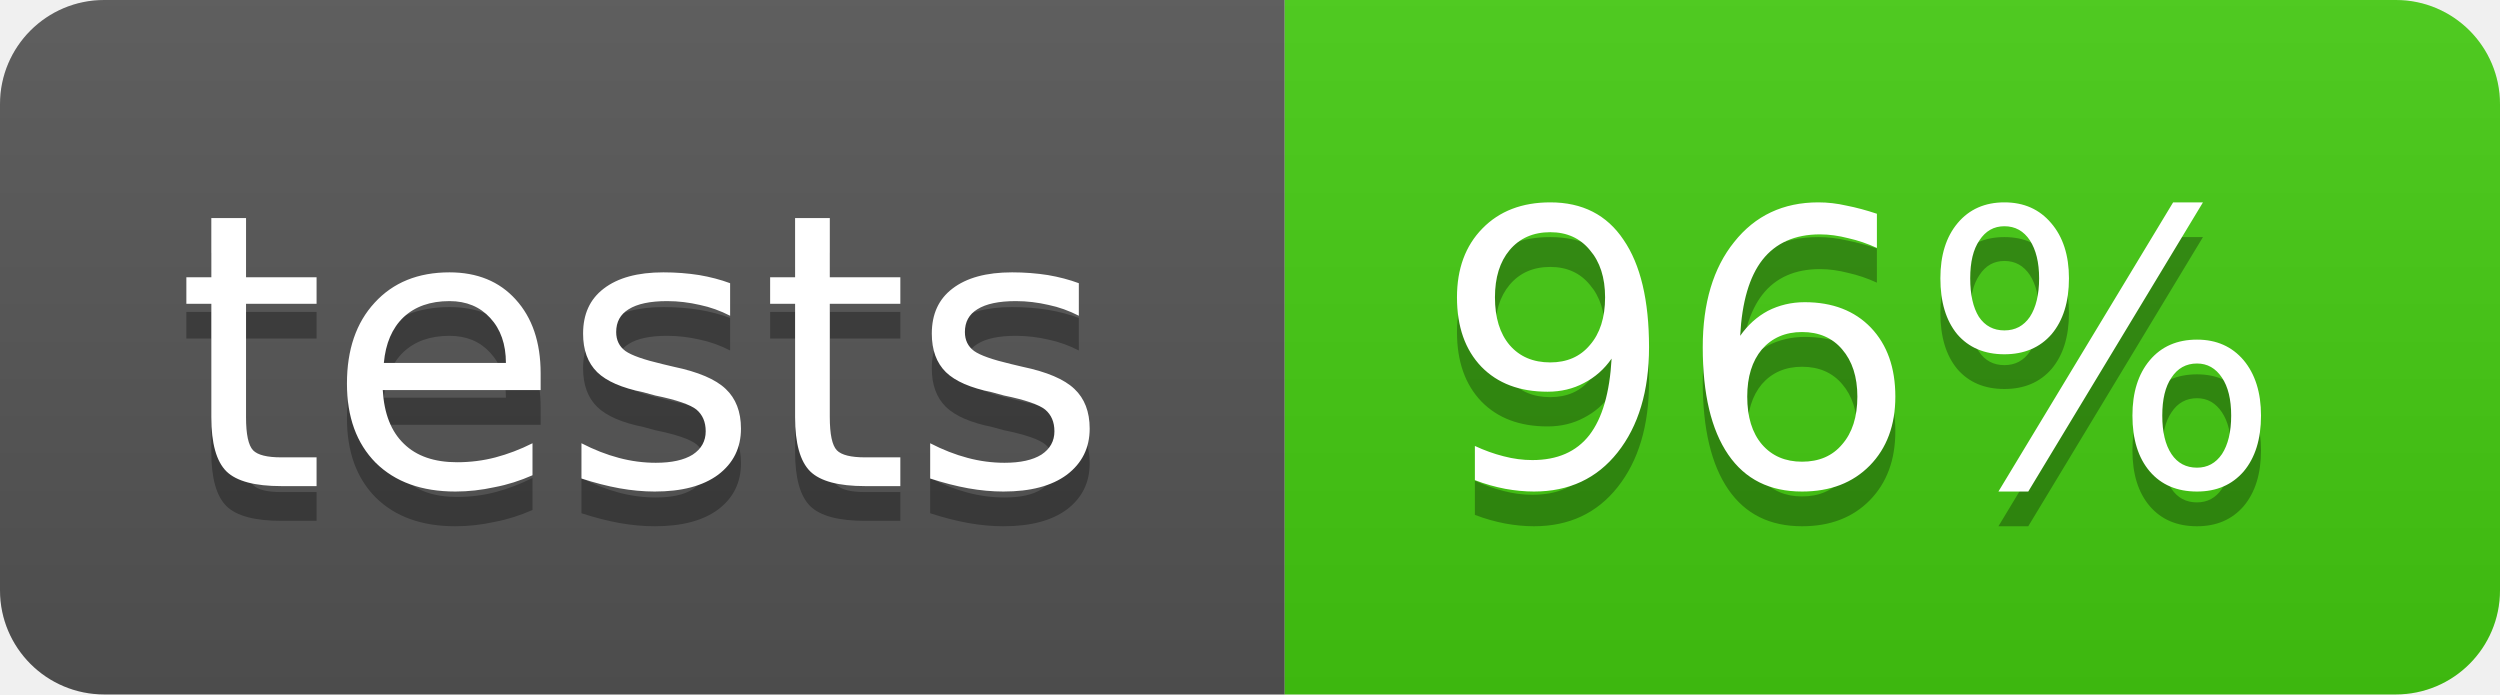
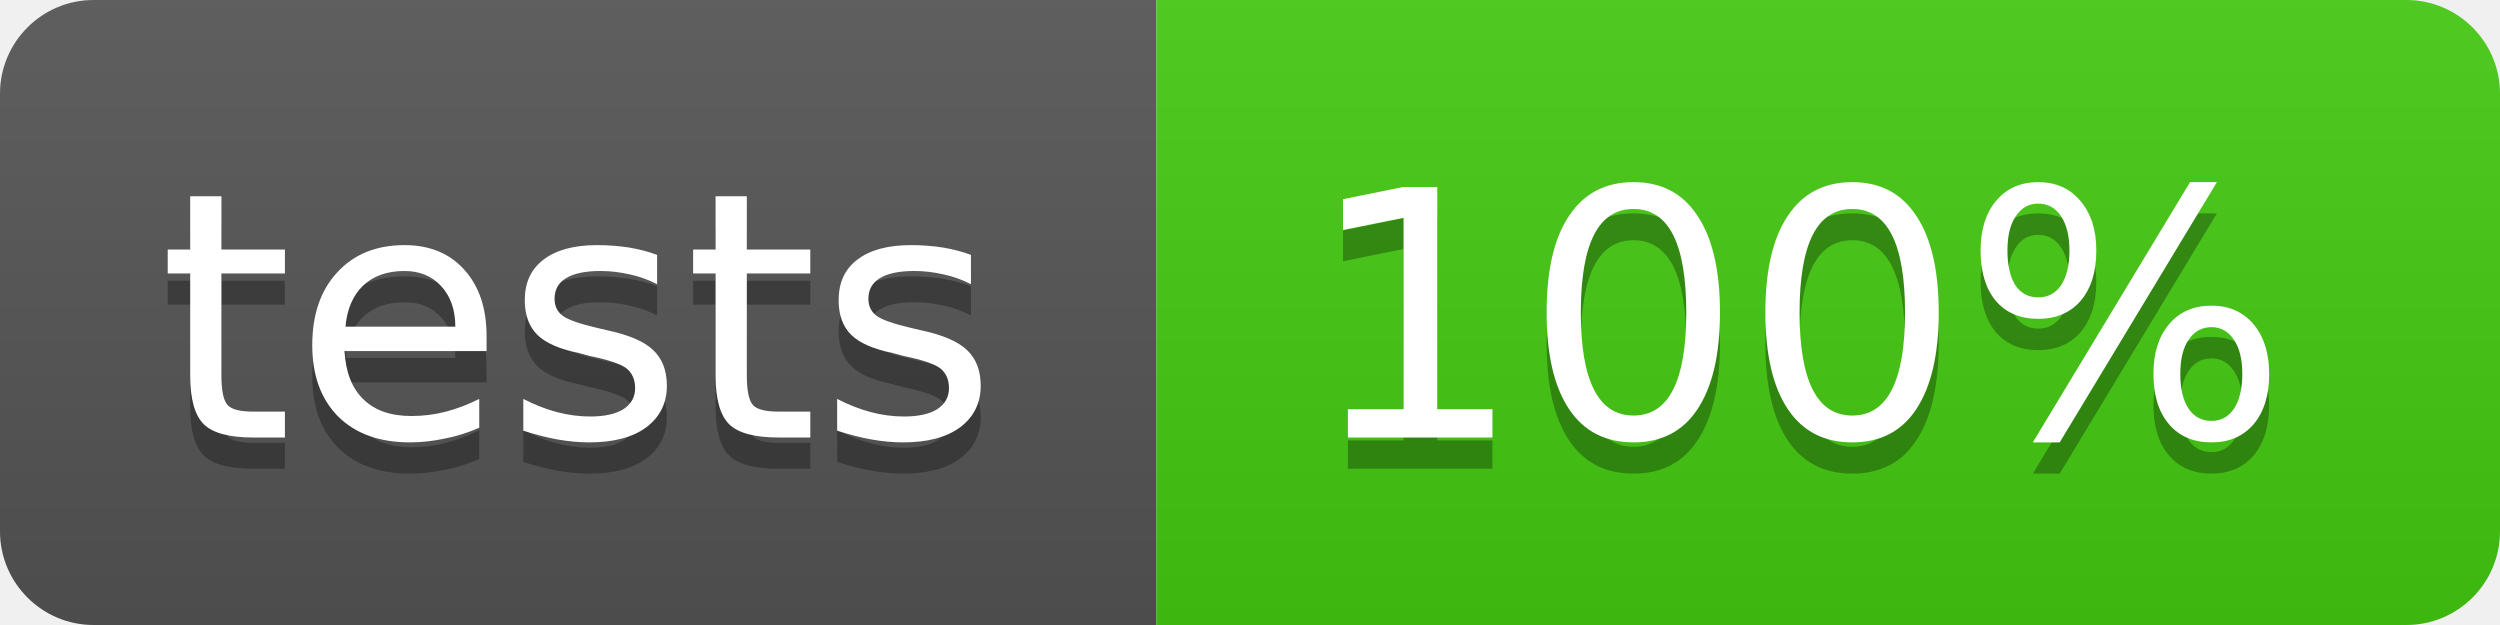
- <svg xmlns="http://www.w3.org/2000/svg" width="72" height="20">
+ <svg xmlns="http://www.w3.org/2000/svg" width="80" height="20">
  <linearGradient id="b" x2="0" y2="100%">
    <stop offset="0" stop-color="#bbb" stop-opacity=".1" />
    <stop offset="1" stop-opacity=".1" />
  </linearGradient>
  <clipPath id="a">
-     <rect width="72" height="20" rx="3" fill="#fff" />
+     <rect width="80" height="20" rx="3" fill="#fff" />
  </clipPath>
  <g clip-path="url(#a)">
    <path fill="#555" d="M0 0h37v20H0z" />
-     <path fill="#4c1" d="M37 0h35v20H37z" />
-     <path fill="url(#b)" d="M0 0h72v20H0z" />
+     <path fill="#4c1" d="M37 0h43v20H37z" />
+     <path fill="url(#b)" d="M0 0h80v20H0z" />
  </g>
  <g fill="#fff" text-anchor="middle" font-family="DejaVu Sans,Verdana,Geneva,sans-serif" font-size="11">
    <text x="18.5" y="15" fill="#010101" fill-opacity=".3">tests</text>
    <text x="18.5" y="14">tests</text>
-     <text x="53.5" y="15" fill="#010101" fill-opacity=".3">96%</text>
-     <text x="53.5" y="14">96%</text>
+     <text x="57.5" y="15" fill="#010101" fill-opacity=".3">100%</text>
+     <text x="57.5" y="14">100%</text>
  </g>
</svg>
